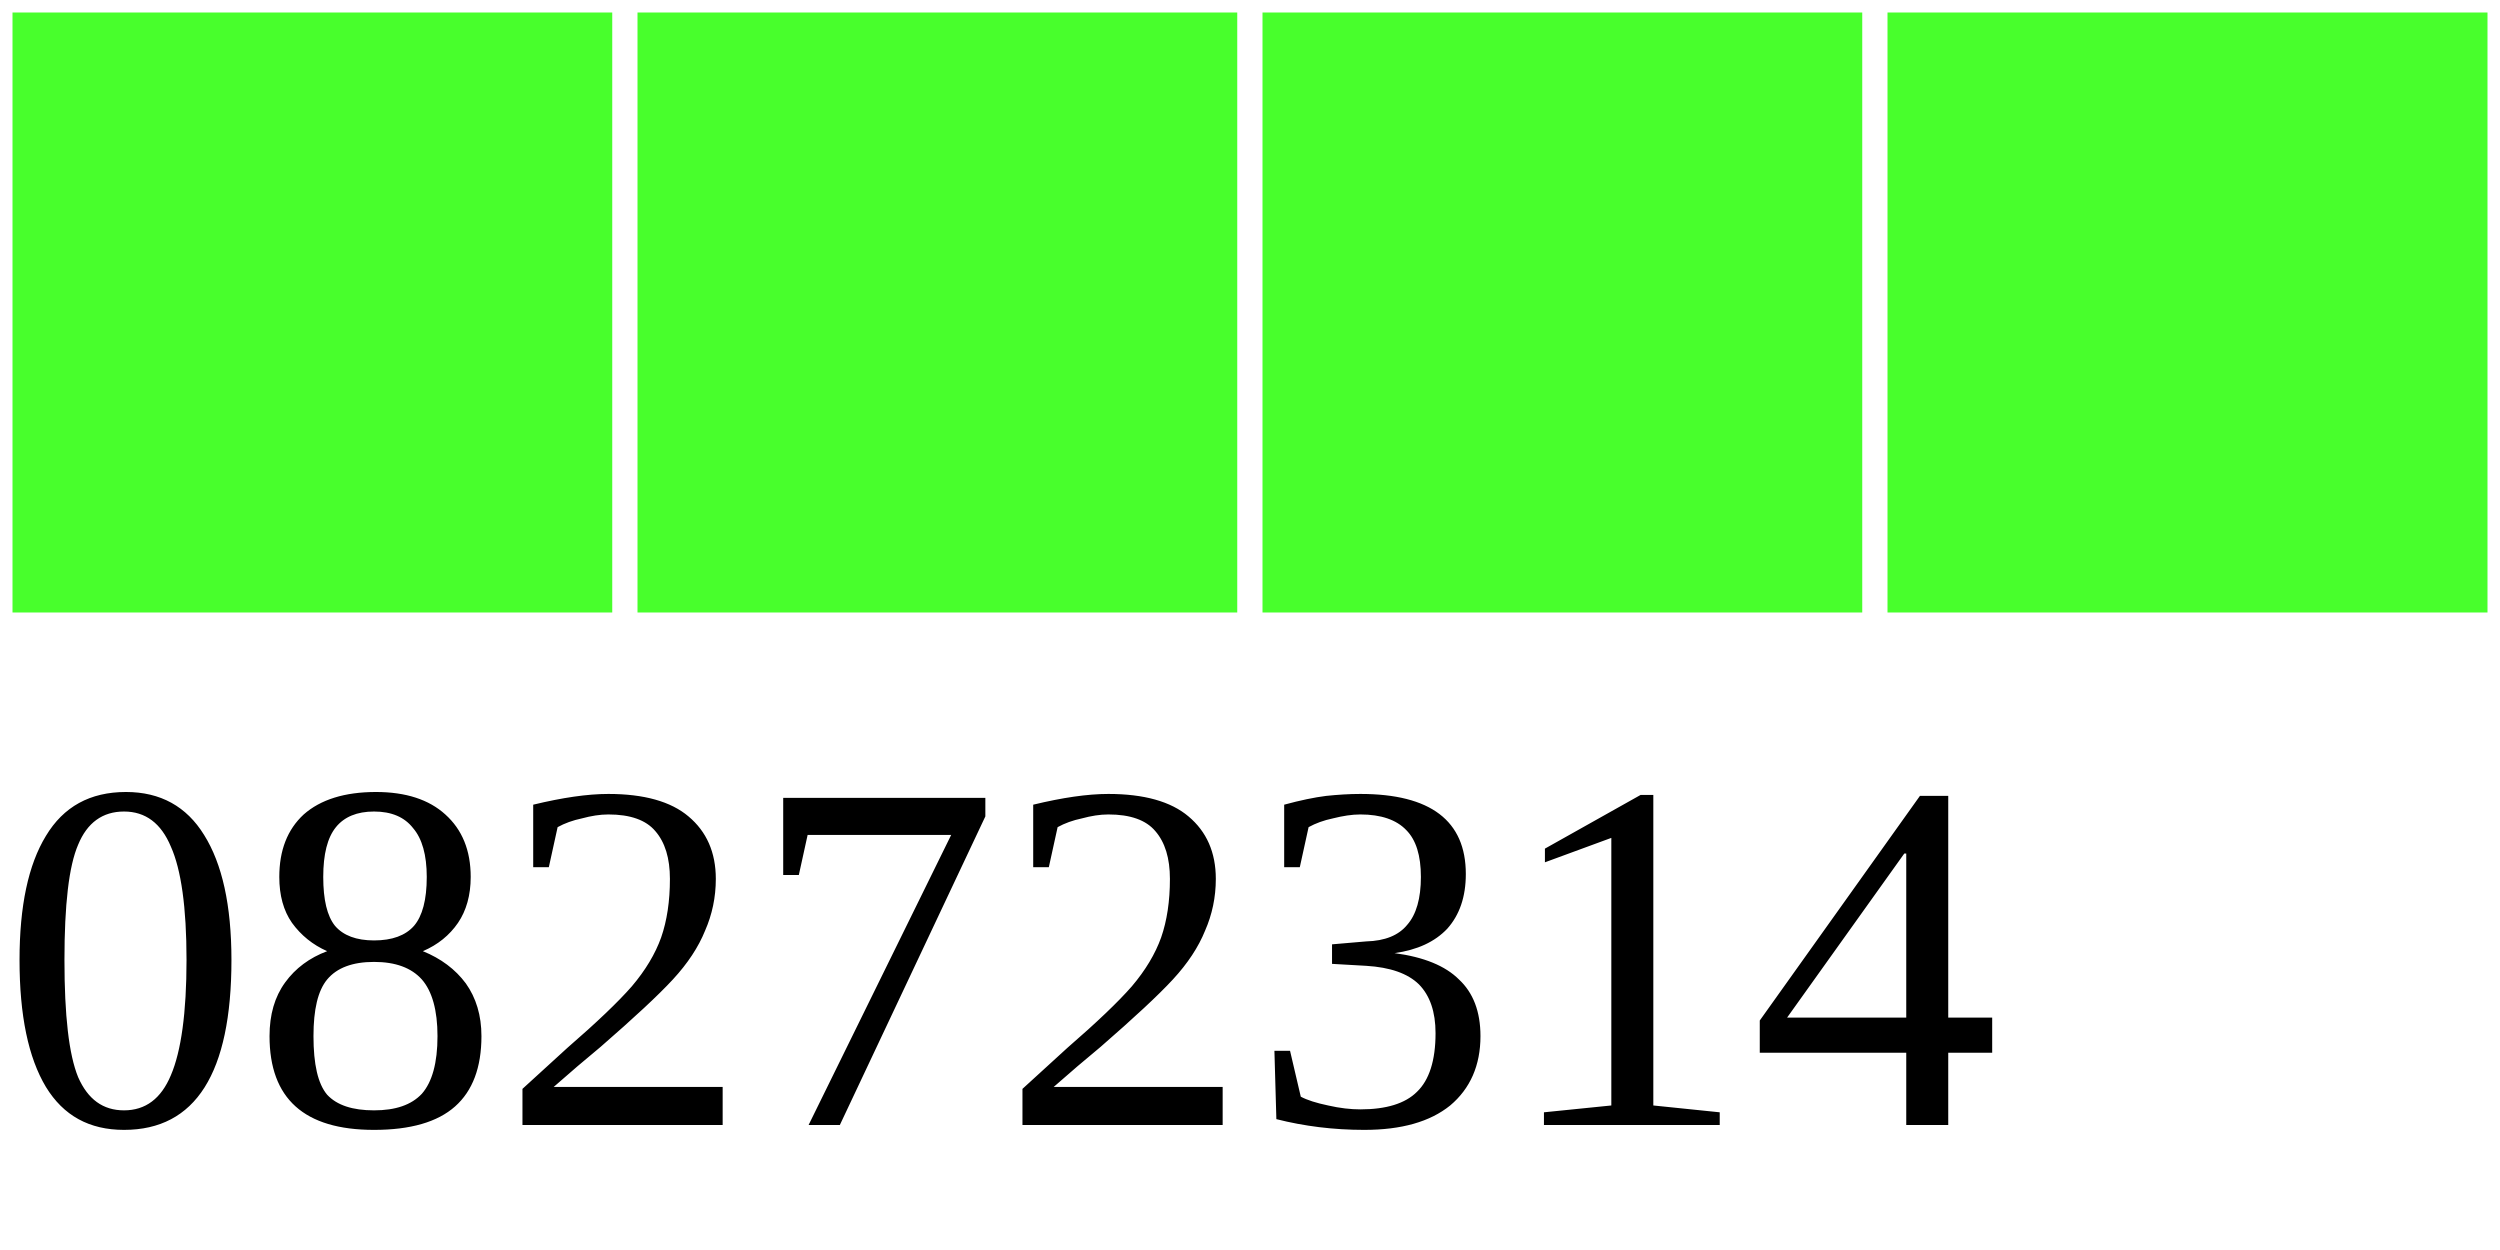
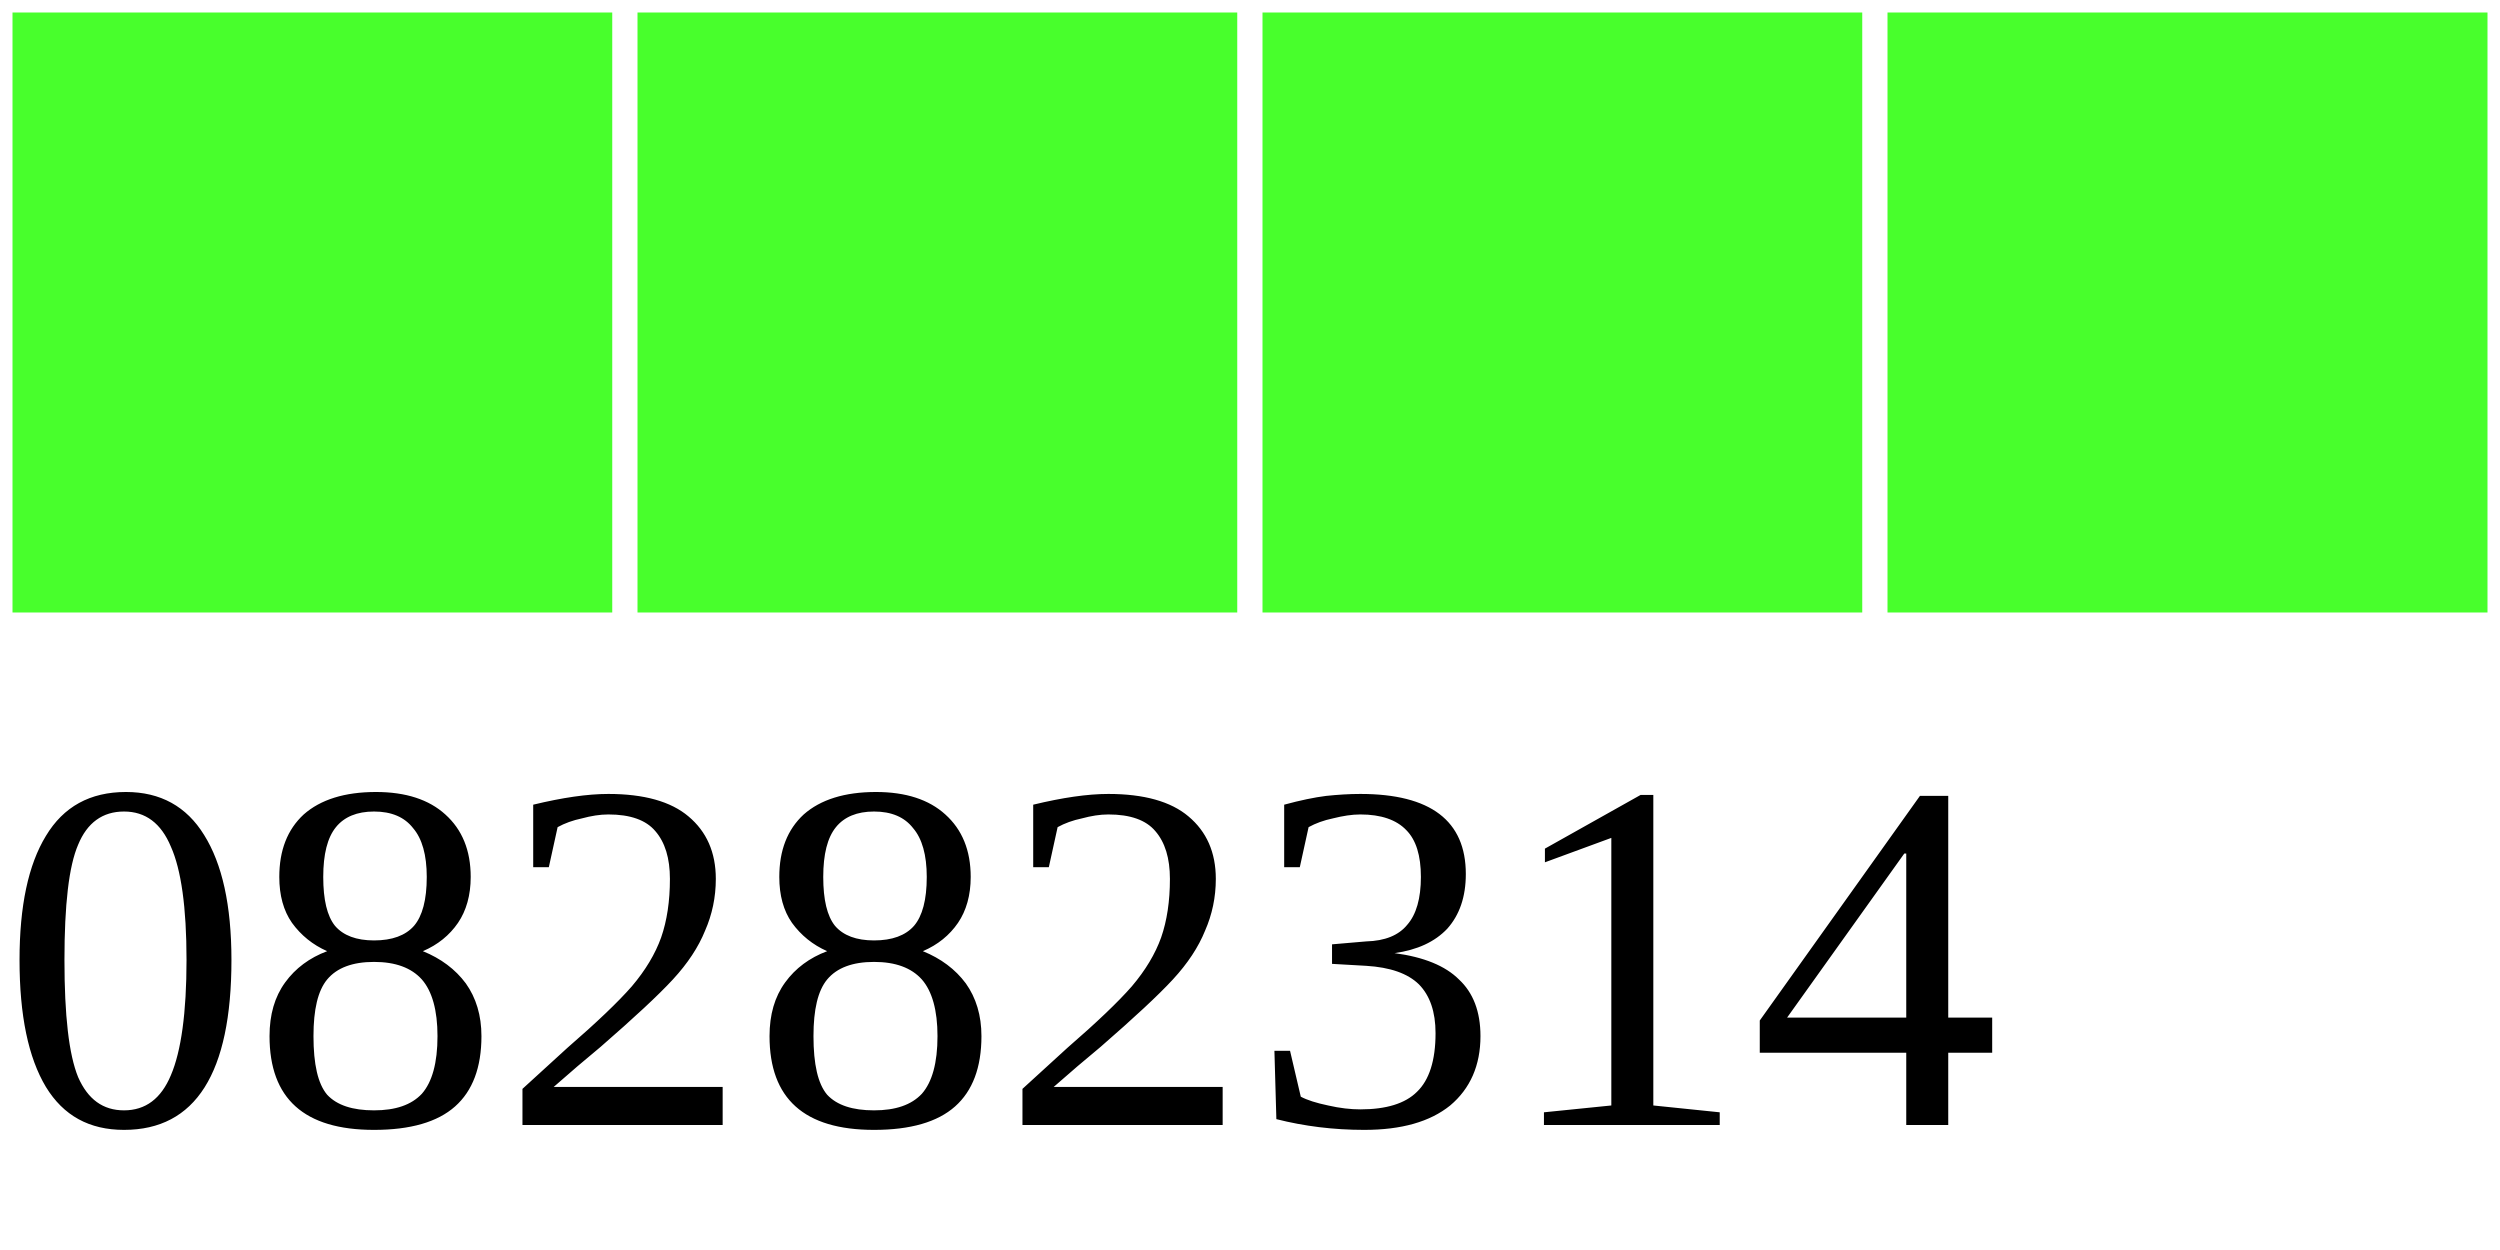
<svg xmlns="http://www.w3.org/2000/svg" width="40" height="20">
  <g>
    <rect width="10" height="10" style="fill:#48FF2C;stroke-width:0.4;stroke:rgb(255,255,255)" x="0" />
    <rect width="10" height="10" style="fill:#48FF2C;stroke-width:0.4;stroke:rgb(255,255,255)" x="10" />
    <rect width="10" height="10" style="fill:#48FF2C;stroke-width:0.4;stroke:rgb(255,255,255)" x="20" />
    <rect width="10" height="10" style="fill:#48FF2C;stroke-width:0.4;stroke:rgb(255,255,255)" x="30" />
-     <text x="0" y="18" fill="black" font-size="8">08272314</text>
+     <text x="0" y="18" fill="black" font-size="8">08282314</text>
  </g>
</svg>
